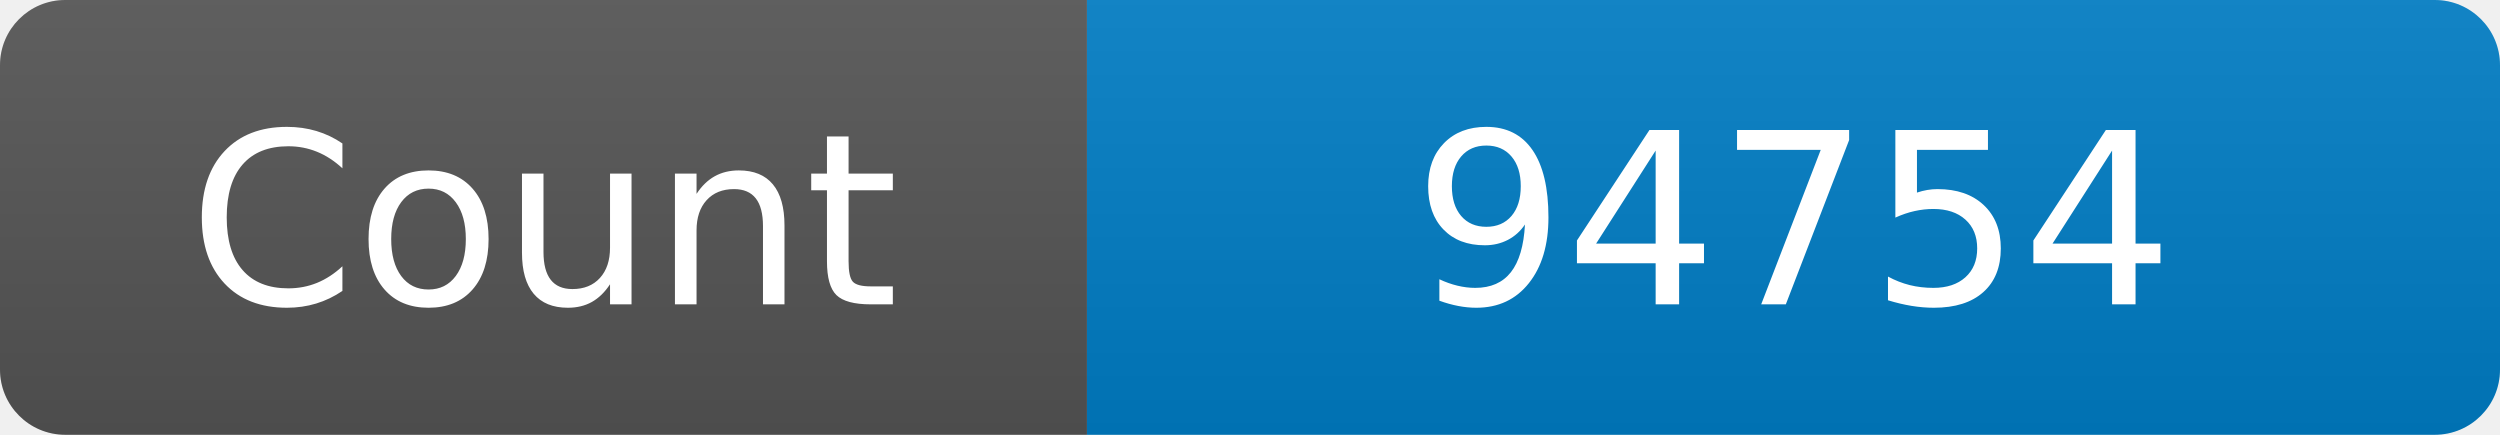
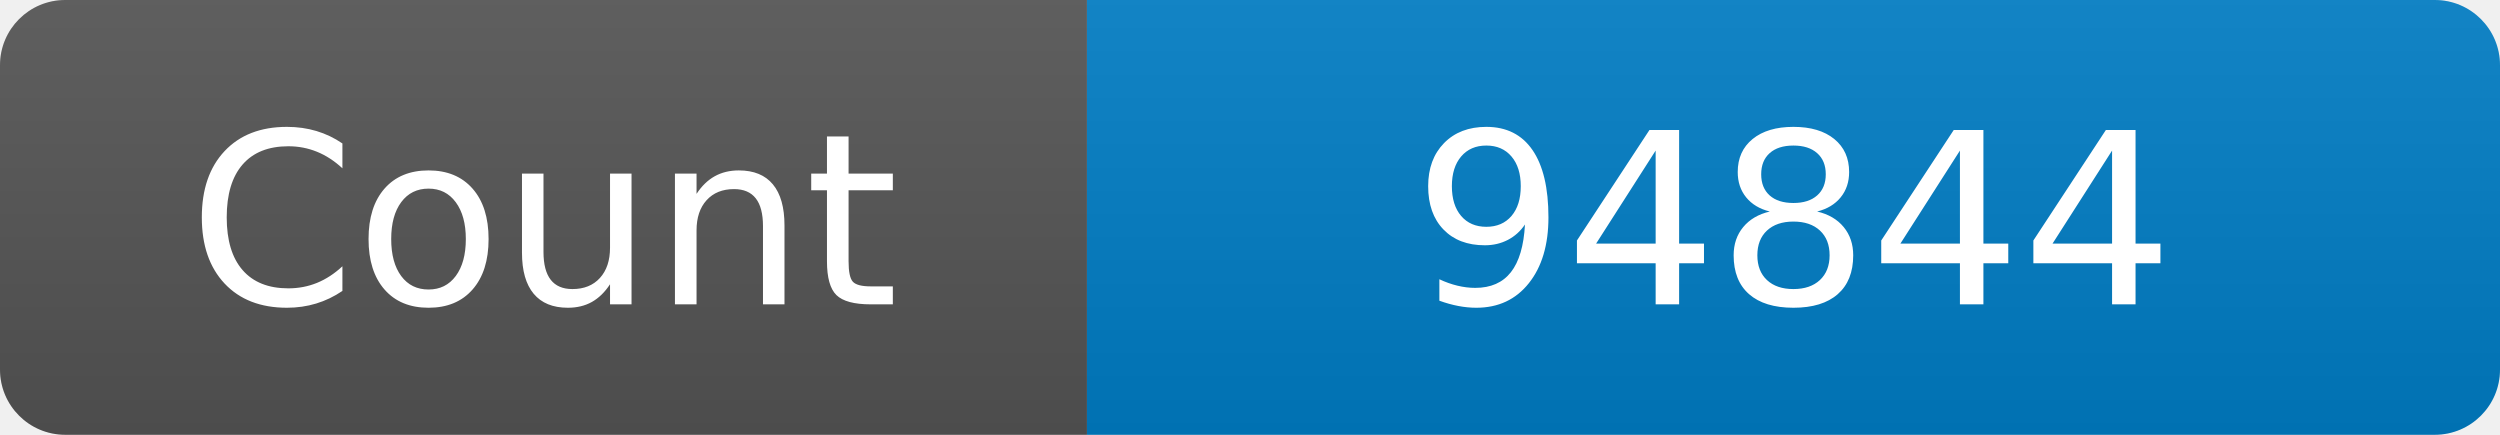
<svg xmlns="http://www.w3.org/2000/svg" width="115" height="20" role="img" aria-label="Maintained?: yes">
  <linearGradient id="s" x2="0" y2="100%">
    <stop offset="0" stop-color="#bbb" stop-opacity=".1" />
    <stop offset="1" stop-opacity=".1" />
  </linearGradient>
  <clipPath id="r">
    <rect width="115" height="20" rx="3" fill="#fff" />
  </clipPath>
  <g clip-path="url(#r)">
    <rect width="50" height="20" fill="#555" />
    <rect x="50" width="160" height="20" fill="#007ec6" />
    <rect width="115" height="20" fill="url(#s)" />
  </g>
  <g fill="#fff" text-anchor="middle" font-family="Verdana,Geneva,DejaVu Sans,sans-serif" font-size="110">
    <text x="250" y="140" transform="scale(.1)" fill="#fff">Count</text>
-     <text x="825" y="140" transform="scale(.1)" fill="#fff">94754</text>
+     <text x="825" y="140" transform="scale(.1)" fill="#fff">94844</text>
  </g>
</svg>
